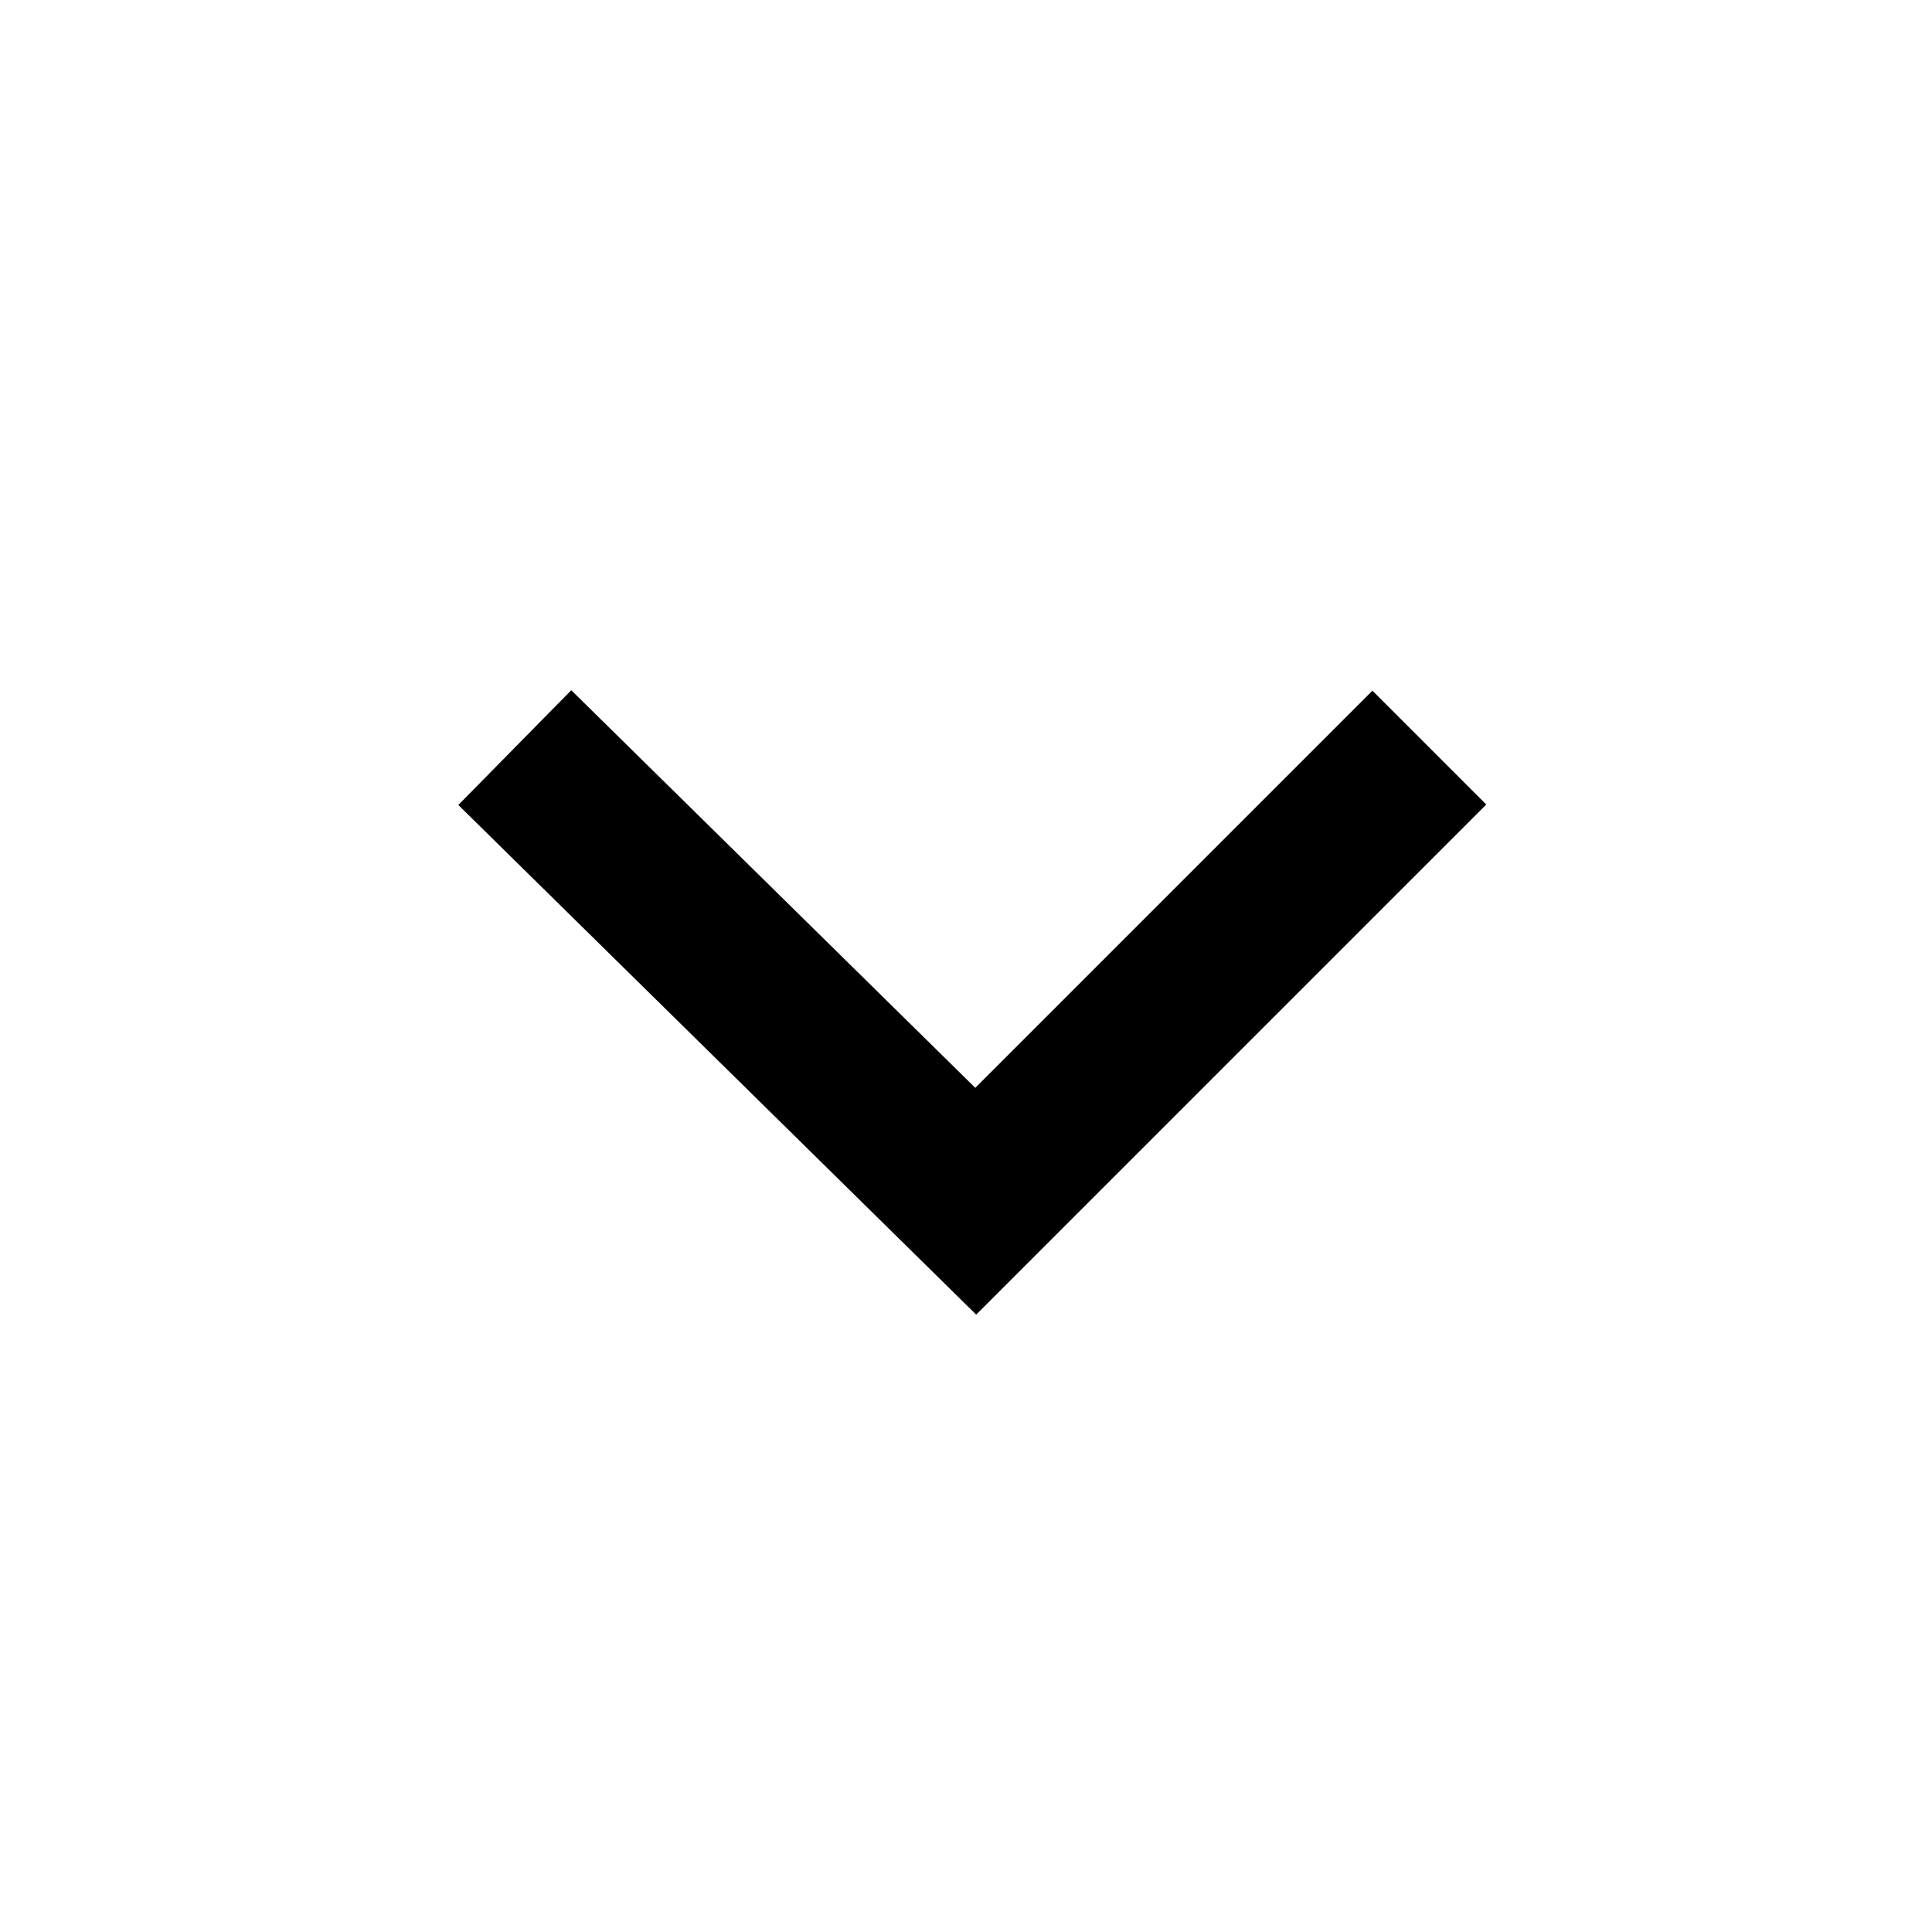
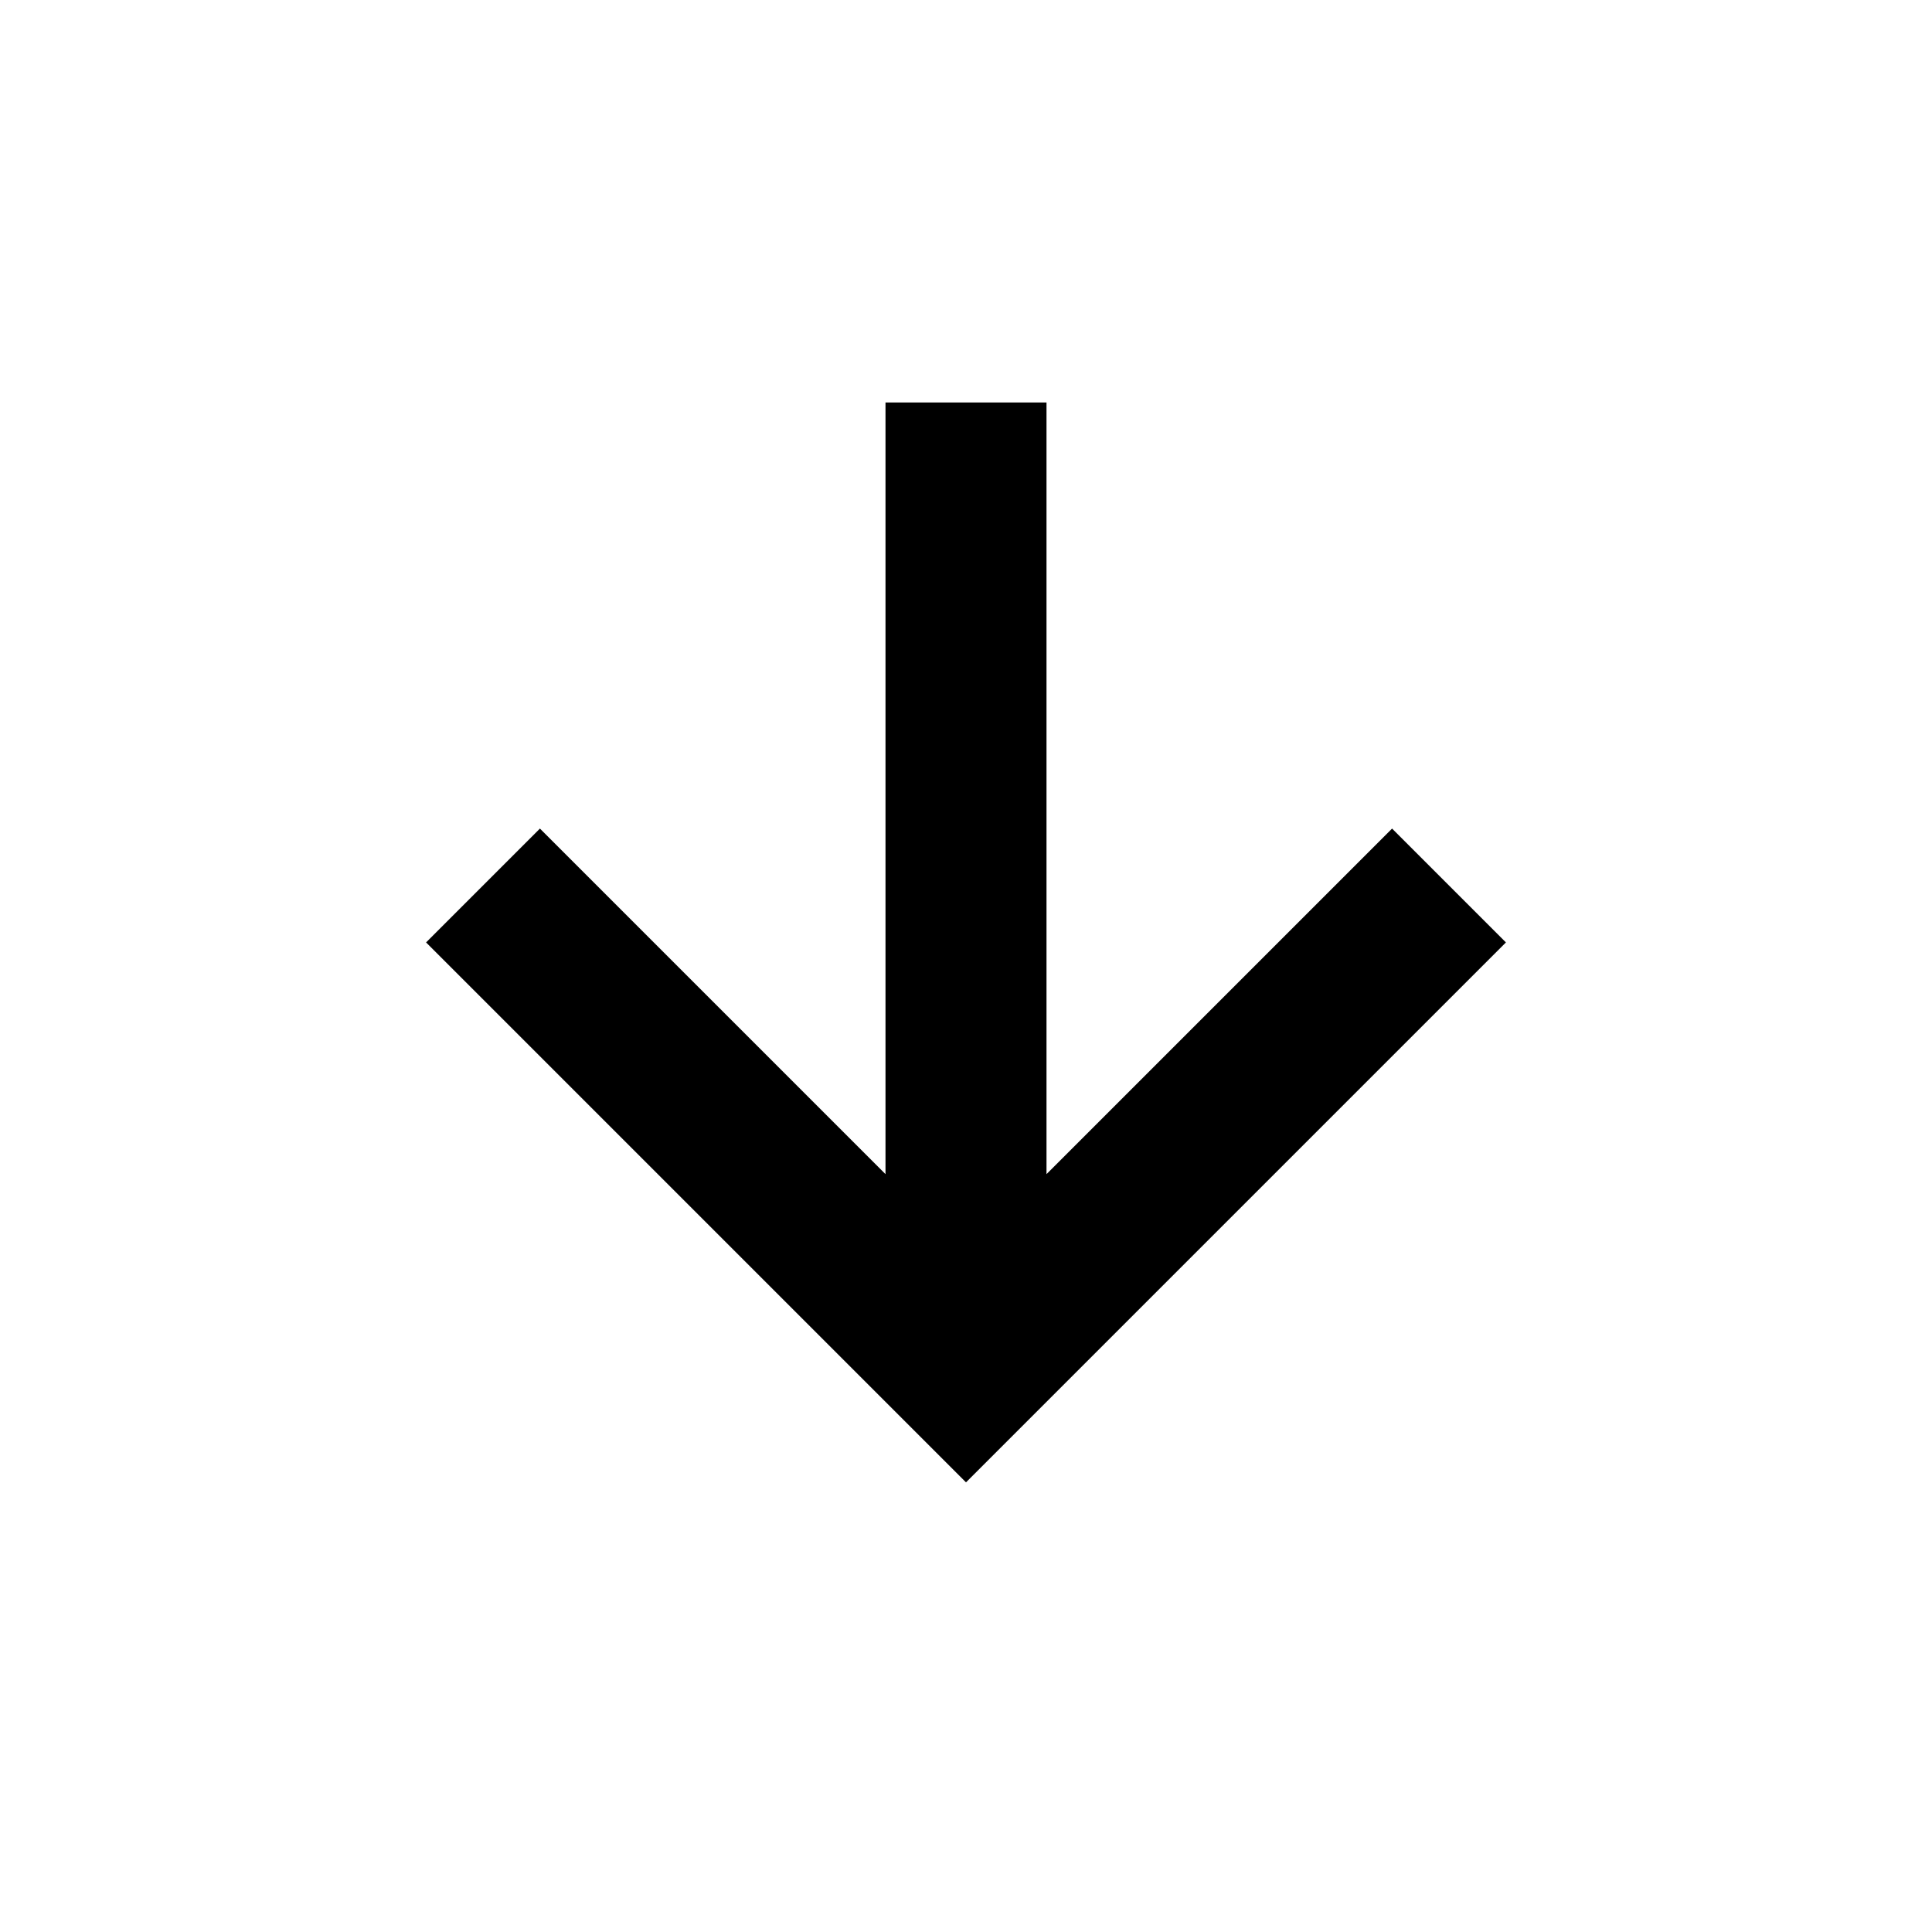
<svg xmlns="http://www.w3.org/2000/svg" version="1.1" viewBox="0 0 24 24">
-   <path d="m17.756 9.287-5.635 5.635-5.726-5.635" fill="none" stroke="#000" stroke-width="2" />
+   <path d="m 18 11 l -6 6 l -6 -6 M 12 5 L 12 17" fill="none" stroke="#000" stroke-width="2" />
</svg>
